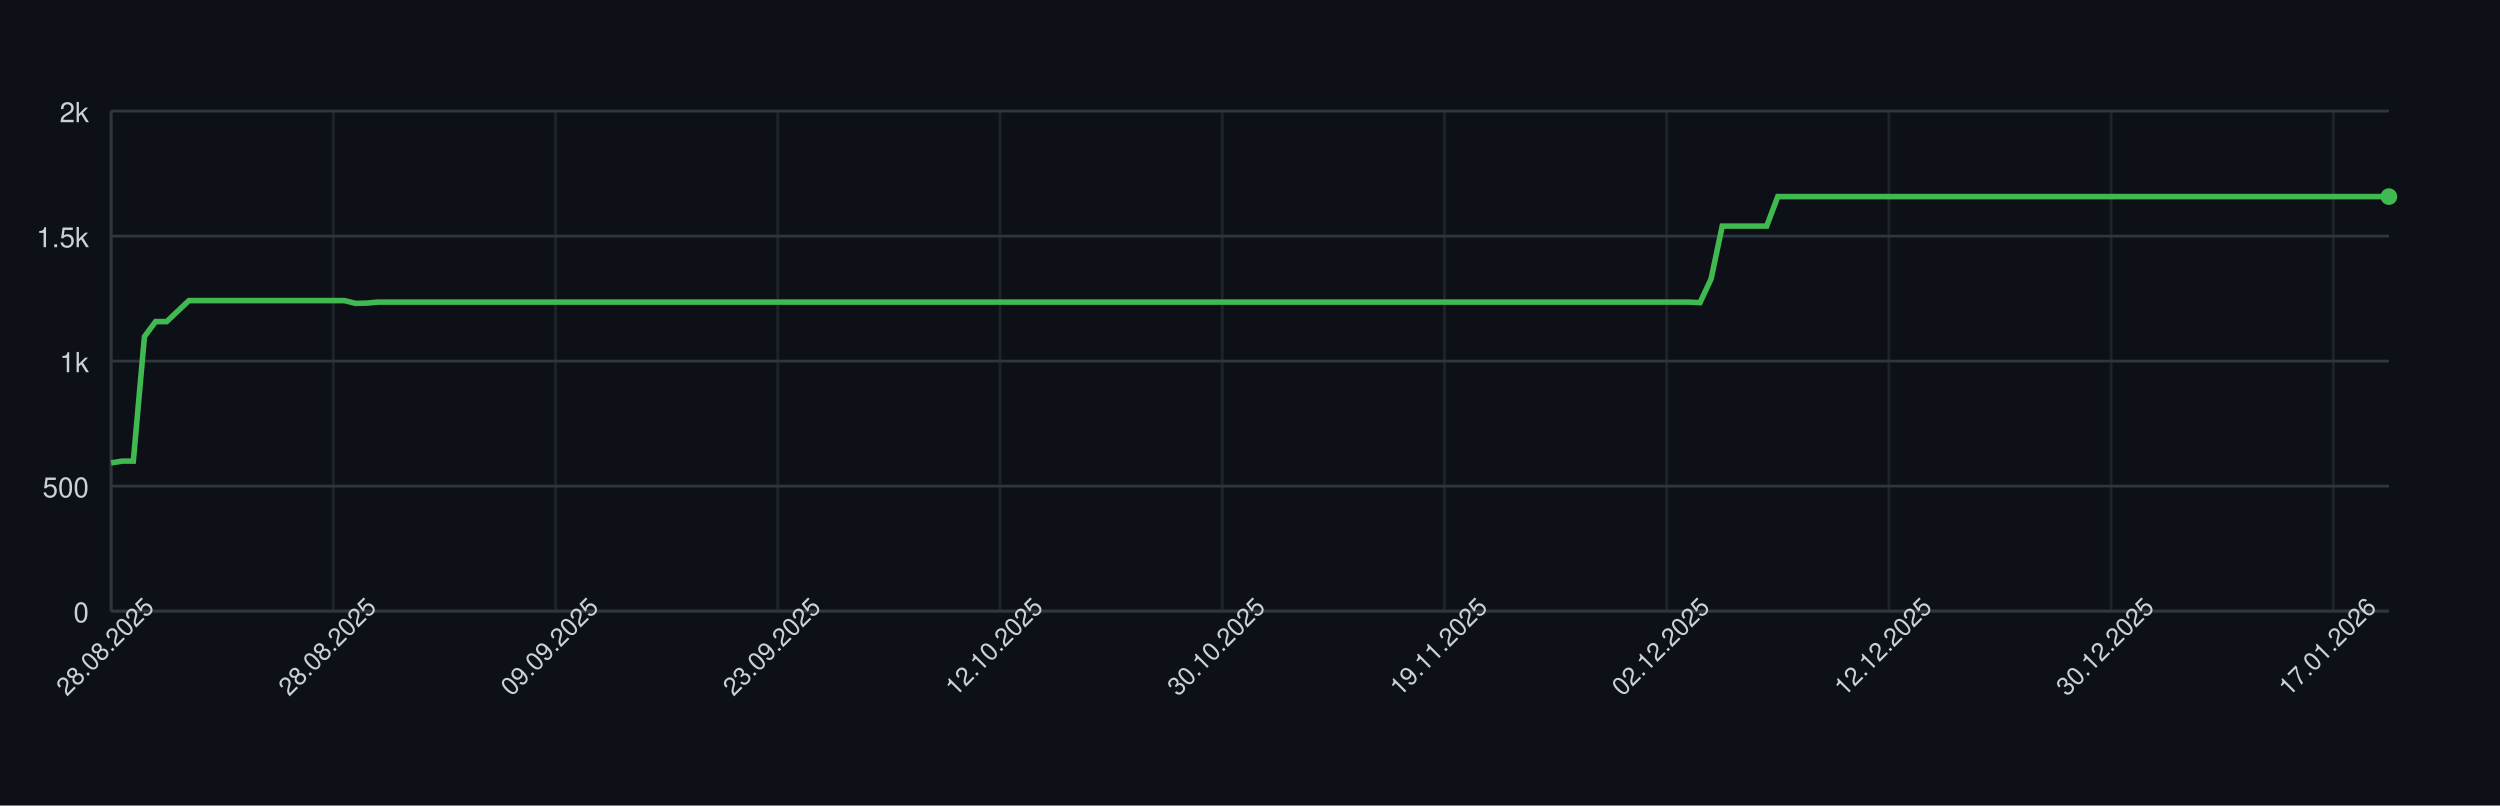
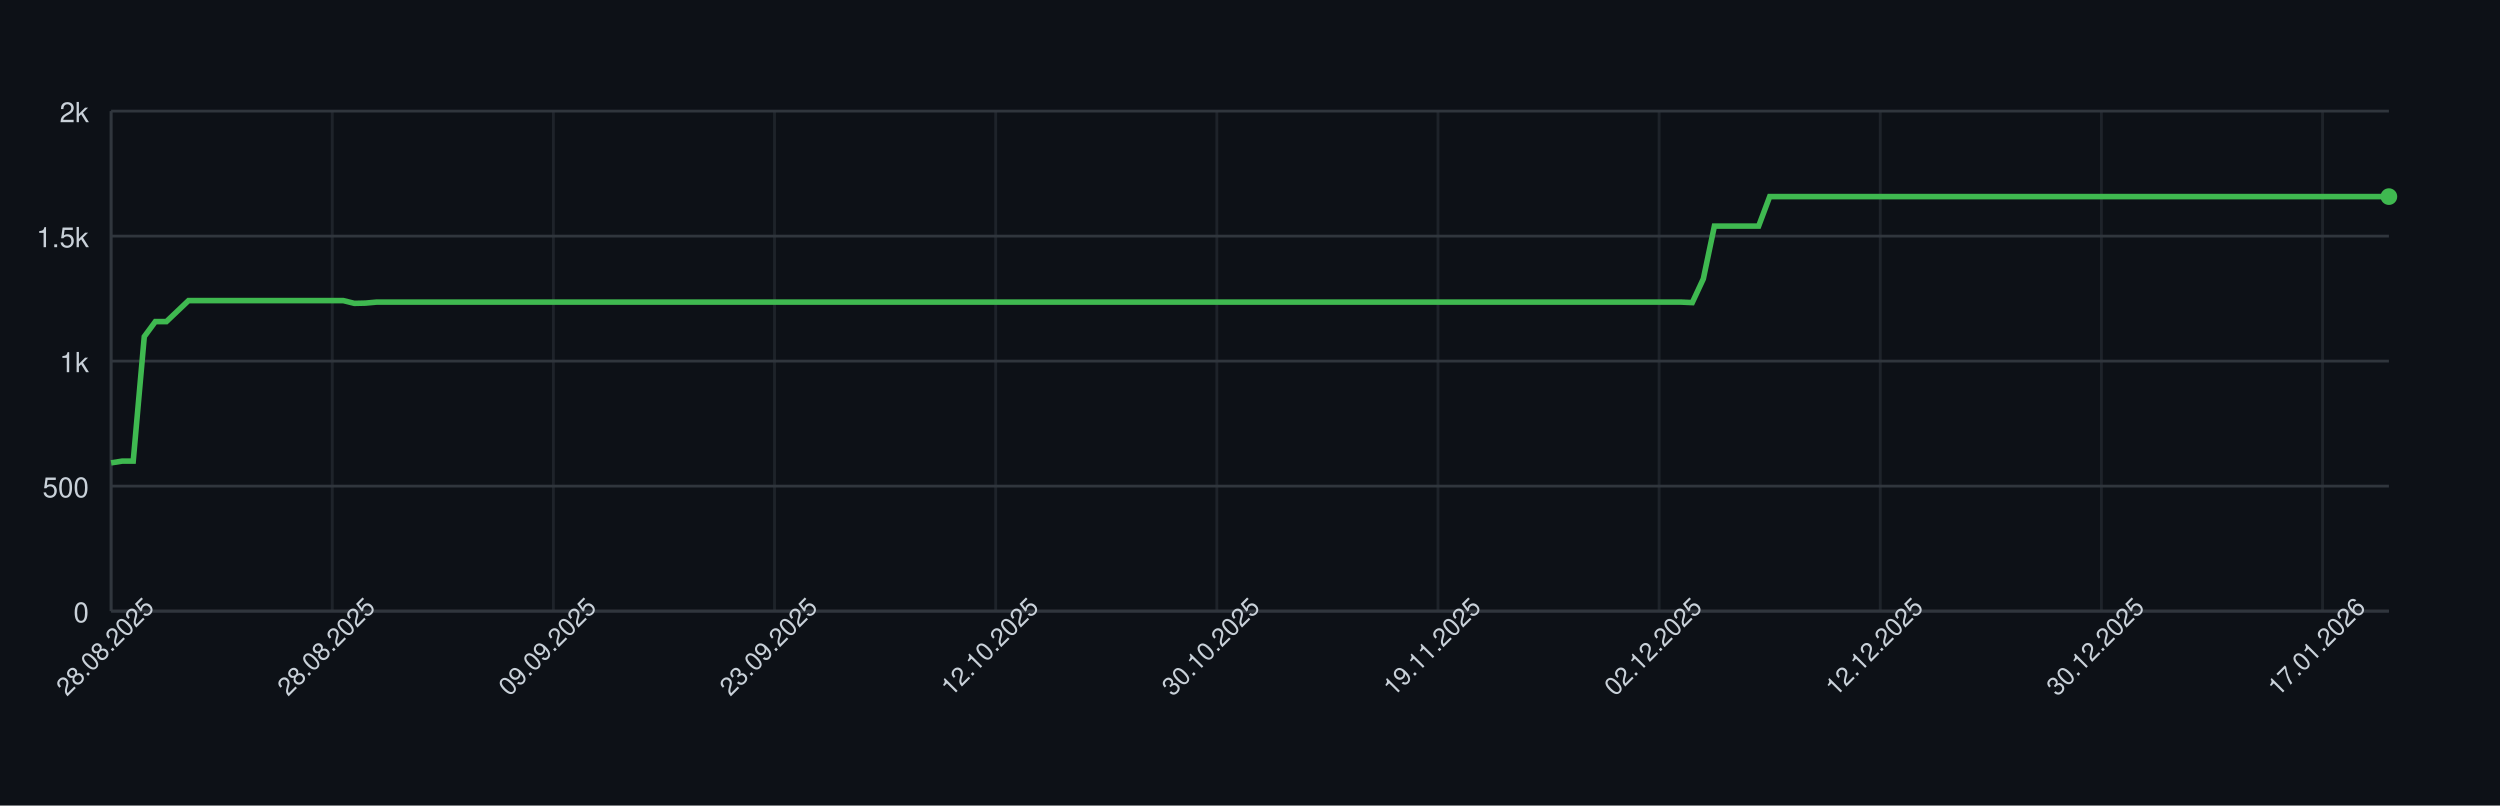
<svg xmlns="http://www.w3.org/2000/svg" width="900" height="290" style="font-family: -apple-system, BlinkMacSystemFont, 'Segoe UI', Helvetica, Arial, sans-serif;">
  <rect width="100%" height="100%" fill="#0d1117" />
  <g>
    <line x1="40" y1="220.00" x2="860" y2="220.00" stroke="#30363d" />
    <text x="32" y="224.00" font-size="10" fill="#c9d1d9" text-anchor="end">0</text>
    <line x1="40" y1="175.00" x2="860" y2="175.00" stroke="#30363d" />
    <text x="32" y="179.00" font-size="10" fill="#c9d1d9" text-anchor="end">500</text>
    <line x1="40" y1="130.00" x2="860" y2="130.00" stroke="#30363d" />
    <text x="32" y="134.00" font-size="10" fill="#c9d1d9" text-anchor="end">1k</text>
    <line x1="40" y1="85.00" x2="860" y2="85.00" stroke="#30363d" />
    <text x="32" y="89.00" font-size="10" fill="#c9d1d9" text-anchor="end">1.5k</text>
    <line x1="40" y1="40.00" x2="860" y2="40.00" stroke="#30363d" />
    <text x="32" y="44.00" font-size="10" fill="#c9d1d9" text-anchor="end">2k</text>
    <line x1="40.00" y1="40" x2="40.00" y2="220" stroke="#30363d" opacity="0.5" />
-     <line x1="120.00" y1="40" x2="120.00" y2="220" stroke="#30363d" opacity="0.5" />
-     <line x1="200.00" y1="40" x2="200.00" y2="220" stroke="#30363d" opacity="0.5" />
-     <line x1="280.00" y1="40" x2="280.00" y2="220" stroke="#30363d" opacity="0.5" />
-     <line x1="360.00" y1="40" x2="360.00" y2="220" stroke="#30363d" opacity="0.5" />
-     <line x1="440.00" y1="40" x2="440.00" y2="220" stroke="#30363d" opacity="0.5" />
-     <line x1="520.00" y1="40" x2="520.00" y2="220" stroke="#30363d" opacity="0.5" />
-     <line x1="600.00" y1="40" x2="600.00" y2="220" stroke="#30363d" opacity="0.5" />
-     <line x1="680.00" y1="40" x2="680.00" y2="220" stroke="#30363d" opacity="0.5" />
-     <line x1="760.00" y1="40" x2="760.00" y2="220" stroke="#30363d" opacity="0.5" />
-     <line x1="840.00" y1="40" x2="840.00" y2="220" stroke="#30363d" opacity="0.5" />
+     <line x1="119.61" y1="40" x2="119.61" y2="220" stroke="#30363d" opacity="0.5" />
+     <line x1="199.22" y1="40" x2="199.22" y2="220" stroke="#30363d" opacity="0.5" />
+     <line x1="278.83" y1="40" x2="278.83" y2="220" stroke="#30363d" opacity="0.5" />
+     <line x1="358.45" y1="40" x2="358.45" y2="220" stroke="#30363d" opacity="0.5" />
+     <line x1="438.06" y1="40" x2="438.06" y2="220" stroke="#30363d" opacity="0.5" />
+     <line x1="517.67" y1="40" x2="517.67" y2="220" stroke="#30363d" opacity="0.5" />
+     <line x1="597.28" y1="40" x2="597.28" y2="220" stroke="#30363d" opacity="0.5" />
+     <line x1="676.89" y1="40" x2="676.89" y2="220" stroke="#30363d" opacity="0.5" />
+     <line x1="756.50" y1="40" x2="756.50" y2="220" stroke="#30363d" opacity="0.5" />
+     <line x1="836.12" y1="40" x2="836.12" y2="220" stroke="#30363d" opacity="0.5" />
    <line x1="40" y1="220" x2="860" y2="220" stroke="#30363d" />
    <line x1="40" y1="40" x2="40" y2="220" stroke="#30363d" />
-     <path d="M 40.00 166.63 L 44.00 166.00 L 48.00 166.00 L 52.00 121.18 L 56.00 115.78 L 60.00 115.78 L 64.00 112.00 L 68.00 108.22 L 72.00 108.22 L 76.00 108.22 L 80.00 108.22 L 84.00 108.22 L 88.00 108.22 L 92.00 108.22 L 96.00 108.22 L 100.00 108.22 L 104.00 108.22 L 108.00 108.22 L 112.00 108.22 L 116.00 108.22 L 120.00 108.22 L 124.00 108.22 L 128.00 109.21 L 132.00 109.12 L 136.00 108.76 L 140.00 108.76 L 144.00 108.76 L 148.00 108.76 L 152.00 108.76 L 156.00 108.76 L 160.00 108.76 L 164.00 108.76 L 168.00 108.76 L 172.00 108.76 L 176.00 108.76 L 180.00 108.76 L 184.00 108.76 L 188.00 108.76 L 192.00 108.76 L 196.00 108.76 L 200.00 108.76 L 204.00 108.76 L 208.00 108.76 L 212.00 108.76 L 216.00 108.76 L 220.00 108.76 L 224.00 108.76 L 228.00 108.76 L 232.00 108.76 L 236.00 108.76 L 240.00 108.76 L 244.00 108.76 L 248.00 108.76 L 252.00 108.76 L 256.00 108.76 L 260.00 108.76 L 264.00 108.76 L 268.00 108.76 L 272.00 108.76 L 276.00 108.76 L 280.00 108.76 L 284.00 108.76 L 288.00 108.76 L 292.00 108.76 L 296.00 108.76 L 300.00 108.76 L 304.00 108.76 L 308.00 108.76 L 312.00 108.76 L 316.00 108.76 L 320.00 108.76 L 324.00 108.76 L 328.00 108.76 L 332.00 108.76 L 336.00 108.76 L 340.00 108.76 L 344.00 108.76 L 348.00 108.76 L 352.00 108.76 L 356.00 108.76 L 360.00 108.76 L 364.00 108.76 L 368.00 108.76 L 372.00 108.76 L 376.00 108.76 L 380.00 108.76 L 384.00 108.76 L 388.00 108.76 L 392.00 108.76 L 396.00 108.76 L 400.00 108.76 L 404.00 108.76 L 408.00 108.76 L 412.00 108.76 L 416.00 108.76 L 420.00 108.76 L 424.00 108.76 L 428.00 108.76 L 432.00 108.76 L 436.00 108.76 L 440.00 108.76 L 444.00 108.76 L 448.00 108.76 L 452.00 108.76 L 456.00 108.76 L 460.00 108.76 L 464.00 108.76 L 468.00 108.76 L 472.00 108.76 L 476.00 108.76 L 480.00 108.76 L 484.00 108.76 L 488.00 108.76 L 492.00 108.76 L 496.00 108.76 L 500.00 108.76 L 504.00 108.76 L 508.00 108.76 L 512.00 108.76 L 516.00 108.76 L 520.00 108.76 L 524.00 108.76 L 528.00 108.76 L 532.00 108.76 L 536.00 108.76 L 540.00 108.76 L 544.00 108.76 L 548.00 108.76 L 552.00 108.76 L 556.00 108.76 L 560.00 108.76 L 564.00 108.76 L 568.00 108.76 L 572.00 108.76 L 576.00 108.76 L 580.00 108.76 L 584.00 108.76 L 588.00 108.76 L 592.00 108.76 L 596.00 108.76 L 600.00 108.76 L 604.00 108.76 L 608.00 108.76 L 612.00 108.94 L 616.00 100.39 L 620.00 81.40 L 624.00 81.40 L 628.00 81.40 L 632.00 81.40 L 636.00 81.40 L 640.00 70.78 L 644.00 70.78 L 648.00 70.78 L 652.00 70.78 L 656.00 70.78 L 660.00 70.78 L 664.00 70.78 L 668.00 70.78 L 672.00 70.78 L 676.00 70.78 L 680.00 70.78 L 684.00 70.78 L 688.00 70.78 L 692.00 70.78 L 696.00 70.78 L 700.00 70.78 L 704.00 70.78 L 708.00 70.78 L 712.00 70.78 L 716.00 70.78 L 720.00 70.78 L 724.00 70.78 L 728.00 70.78 L 732.00 70.78 L 736.00 70.78 L 740.00 70.78 L 744.00 70.78 L 748.00 70.78 L 752.00 70.78 L 756.00 70.78 L 760.00 70.78 L 764.00 70.78 L 768.00 70.78 L 772.00 70.78 L 776.00 70.78 L 780.00 70.78 L 784.00 70.78 L 788.00 70.78 L 792.00 70.78 L 796.00 70.78 L 800.00 70.78 L 804.00 70.78 L 808.00 70.78 L 812.00 70.78 L 816.00 70.78 L 820.00 70.78 L 824.00 70.78 L 828.00 70.78 L 832.00 70.78 L 836.00 70.78 L 840.00 70.78 L 844.00 70.78 L 848.00 70.78 L 852.00 70.78 L 856.00 70.78 L 860.00 70.78" fill="none" stroke="#3fb950" stroke-width="2" />
+     <path d="M 40.00 166.63 L 43.98 166.00 L 47.96 166.00 L 51.94 121.18 L 55.92 115.78 L 59.90 115.78 L 63.88 112.00 L 67.86 108.22 L 71.84 108.22 L 75.83 108.22 L 79.81 108.22 L 83.79 108.22 L 87.77 108.22 L 91.75 108.22 L 95.73 108.22 L 99.71 108.22 L 103.69 108.22 L 107.67 108.22 L 111.65 108.22 L 115.63 108.22 L 119.61 108.22 L 123.59 108.22 L 127.57 109.21 L 131.55 109.12 L 135.53 108.76 L 139.51 108.76 L 143.50 108.76 L 147.48 108.76 L 151.46 108.76 L 155.44 108.76 L 159.42 108.76 L 163.40 108.76 L 167.38 108.76 L 171.36 108.76 L 175.34 108.76 L 179.32 108.76 L 183.30 108.76 L 187.28 108.76 L 191.26 108.76 L 195.24 108.76 L 199.22 108.76 L 203.20 108.76 L 207.18 108.76 L 211.17 108.76 L 215.15 108.76 L 219.13 108.76 L 223.11 108.76 L 227.09 108.76 L 231.07 108.76 L 235.05 108.76 L 239.03 108.76 L 243.01 108.76 L 246.99 108.76 L 250.97 108.76 L 254.95 108.76 L 258.93 108.76 L 262.91 108.76 L 266.89 108.76 L 270.87 108.76 L 274.85 108.76 L 278.83 108.76 L 282.82 108.76 L 286.80 108.76 L 290.78 108.76 L 294.76 108.76 L 298.74 108.76 L 302.72 108.76 L 306.70 108.76 L 310.68 108.76 L 314.66 108.76 L 318.64 108.76 L 322.62 108.76 L 326.60 108.76 L 330.58 108.76 L 334.56 108.76 L 338.54 108.76 L 342.52 108.76 L 346.50 108.76 L 350.49 108.76 L 354.47 108.76 L 358.45 108.76 L 362.43 108.76 L 366.41 108.76 L 370.39 108.76 L 374.37 108.76 L 378.35 108.76 L 382.33 108.76 L 386.31 108.76 L 390.29 108.76 L 394.27 108.76 L 398.25 108.76 L 402.23 108.76 L 406.21 108.76 L 410.19 108.76 L 414.17 108.76 L 418.16 108.76 L 422.14 108.76 L 426.12 108.76 L 430.10 108.76 L 434.08 108.76 L 438.06 108.76 L 442.04 108.76 L 446.02 108.76 L 450.00 108.76 L 453.98 108.76 L 457.96 108.76 L 461.94 108.76 L 465.92 108.76 L 469.90 108.76 L 473.88 108.76 L 477.86 108.76 L 481.84 108.76 L 485.83 108.76 L 489.81 108.76 L 493.79 108.76 L 497.77 108.76 L 501.75 108.76 L 505.73 108.76 L 509.71 108.76 L 513.69 108.76 L 517.67 108.76 L 521.65 108.76 L 525.63 108.76 L 529.61 108.76 L 533.59 108.76 L 537.57 108.76 L 541.55 108.76 L 545.53 108.76 L 549.51 108.76 L 553.50 108.76 L 557.48 108.76 L 561.46 108.76 L 565.44 108.76 L 569.42 108.76 L 573.40 108.76 L 577.38 108.76 L 581.36 108.76 L 585.34 108.76 L 589.32 108.76 L 593.30 108.76 L 597.28 108.76 L 601.26 108.76 L 605.24 108.76 L 609.22 108.94 L 613.20 100.39 L 617.18 81.40 L 621.17 81.40 L 625.15 81.40 L 629.13 81.40 L 633.11 81.40 L 637.09 70.78 L 641.07 70.78 L 645.05 70.78 L 649.03 70.78 L 653.01 70.78 L 656.99 70.78 L 660.97 70.78 L 664.95 70.78 L 668.93 70.78 L 672.91 70.78 L 676.89 70.78 L 680.87 70.78 L 684.85 70.78 L 688.83 70.78 L 692.82 70.78 L 696.80 70.78 L 700.78 70.78 L 704.76 70.78 L 708.74 70.78 L 712.72 70.78 L 716.70 70.78 L 720.68 70.78 L 724.66 70.78 L 728.64 70.78 L 732.62 70.78 L 736.60 70.78 L 740.58 70.78 L 744.56 70.78 L 748.54 70.78 L 752.52 70.78 L 756.50 70.78 L 760.49 70.78 L 764.47 70.78 L 768.45 70.78 L 772.43 70.78 L 776.41 70.78 L 780.39 70.78 L 784.37 70.78 L 788.35 70.78 L 792.33 70.78 L 796.31 70.78 L 800.29 70.78 L 804.27 70.78 L 808.25 70.78 L 812.23 70.78 L 816.21 70.78 L 820.19 70.78 L 824.17 70.78 L 828.16 70.78 L 832.14 70.78 L 836.12 70.78 L 840.10 70.78 L 844.08 70.78 L 848.06 70.78 L 852.04 70.78 L 856.02 70.78 L 860.00 70.78" fill="none" stroke="#3fb950" stroke-width="2" />
    <circle cx="860.00" cy="70.78" r="3" fill="#3fb950" />
    <text x="40.00" y="235.00" font-size="9" fill="#c9d1d9" text-anchor="middle" transform="rotate(-45 40.00 235.00)">28.08.2025</text>
-     <text x="120.00" y="235.00" font-size="9" fill="#c9d1d9" text-anchor="middle" transform="rotate(-45 120.00 235.00)">28.08.2025</text>
-     <text x="200.00" y="235.00" font-size="9" fill="#c9d1d9" text-anchor="middle" transform="rotate(-45 200.00 235.00)">09.09.2025</text>
-     <text x="280.00" y="235.00" font-size="9" fill="#c9d1d9" text-anchor="middle" transform="rotate(-45 280.00 235.00)">23.09.2025</text>
-     <text x="360.00" y="235.00" font-size="9" fill="#c9d1d9" text-anchor="middle" transform="rotate(-45 360.00 235.00)">12.10.2025</text>
-     <text x="440.00" y="235.00" font-size="9" fill="#c9d1d9" text-anchor="middle" transform="rotate(-45 440.00 235.00)">30.10.2025</text>
-     <text x="520.00" y="235.00" font-size="9" fill="#c9d1d9" text-anchor="middle" transform="rotate(-45 520.00 235.00)">19.11.2025</text>
-     <text x="600.00" y="235.00" font-size="9" fill="#c9d1d9" text-anchor="middle" transform="rotate(-45 600.00 235.00)">02.12.2025</text>
-     <text x="680.00" y="235.00" font-size="9" fill="#c9d1d9" text-anchor="middle" transform="rotate(-45 680.00 235.00)">12.12.2025</text>
-     <text x="760.00" y="235.00" font-size="9" fill="#c9d1d9" text-anchor="middle" transform="rotate(-45 760.00 235.00)">30.12.2025</text>
-     <text x="840.00" y="235.00" font-size="9" fill="#c9d1d9" text-anchor="middle" transform="rotate(-45 840.00 235.00)">17.01.2026</text>
+     <text x="119.61" y="235.00" font-size="9" fill="#c9d1d9" text-anchor="middle" transform="rotate(-45 119.61 235.00)">28.08.2025</text>
+     <text x="199.22" y="235.00" font-size="9" fill="#c9d1d9" text-anchor="middle" transform="rotate(-45 199.22 235.00)">09.09.2025</text>
+     <text x="278.83" y="235.00" font-size="9" fill="#c9d1d9" text-anchor="middle" transform="rotate(-45 278.83 235.00)">23.09.2025</text>
+     <text x="358.45" y="235.00" font-size="9" fill="#c9d1d9" text-anchor="middle" transform="rotate(-45 358.45 235.00)">12.10.2025</text>
+     <text x="438.06" y="235.00" font-size="9" fill="#c9d1d9" text-anchor="middle" transform="rotate(-45 438.06 235.00)">30.10.2025</text>
+     <text x="517.67" y="235.00" font-size="9" fill="#c9d1d9" text-anchor="middle" transform="rotate(-45 517.67 235.00)">19.11.2025</text>
+     <text x="597.28" y="235.00" font-size="9" fill="#c9d1d9" text-anchor="middle" transform="rotate(-45 597.28 235.00)">02.12.2025</text>
+     <text x="676.89" y="235.00" font-size="9" fill="#c9d1d9" text-anchor="middle" transform="rotate(-45 676.89 235.00)">12.12.2025</text>
+     <text x="756.50" y="235.00" font-size="9" fill="#c9d1d9" text-anchor="middle" transform="rotate(-45 756.50 235.00)">30.12.2025</text>
+     <text x="836.12" y="235.00" font-size="9" fill="#c9d1d9" text-anchor="middle" transform="rotate(-45 836.12 235.00)">17.01.2026</text>
  </g>
</svg>
